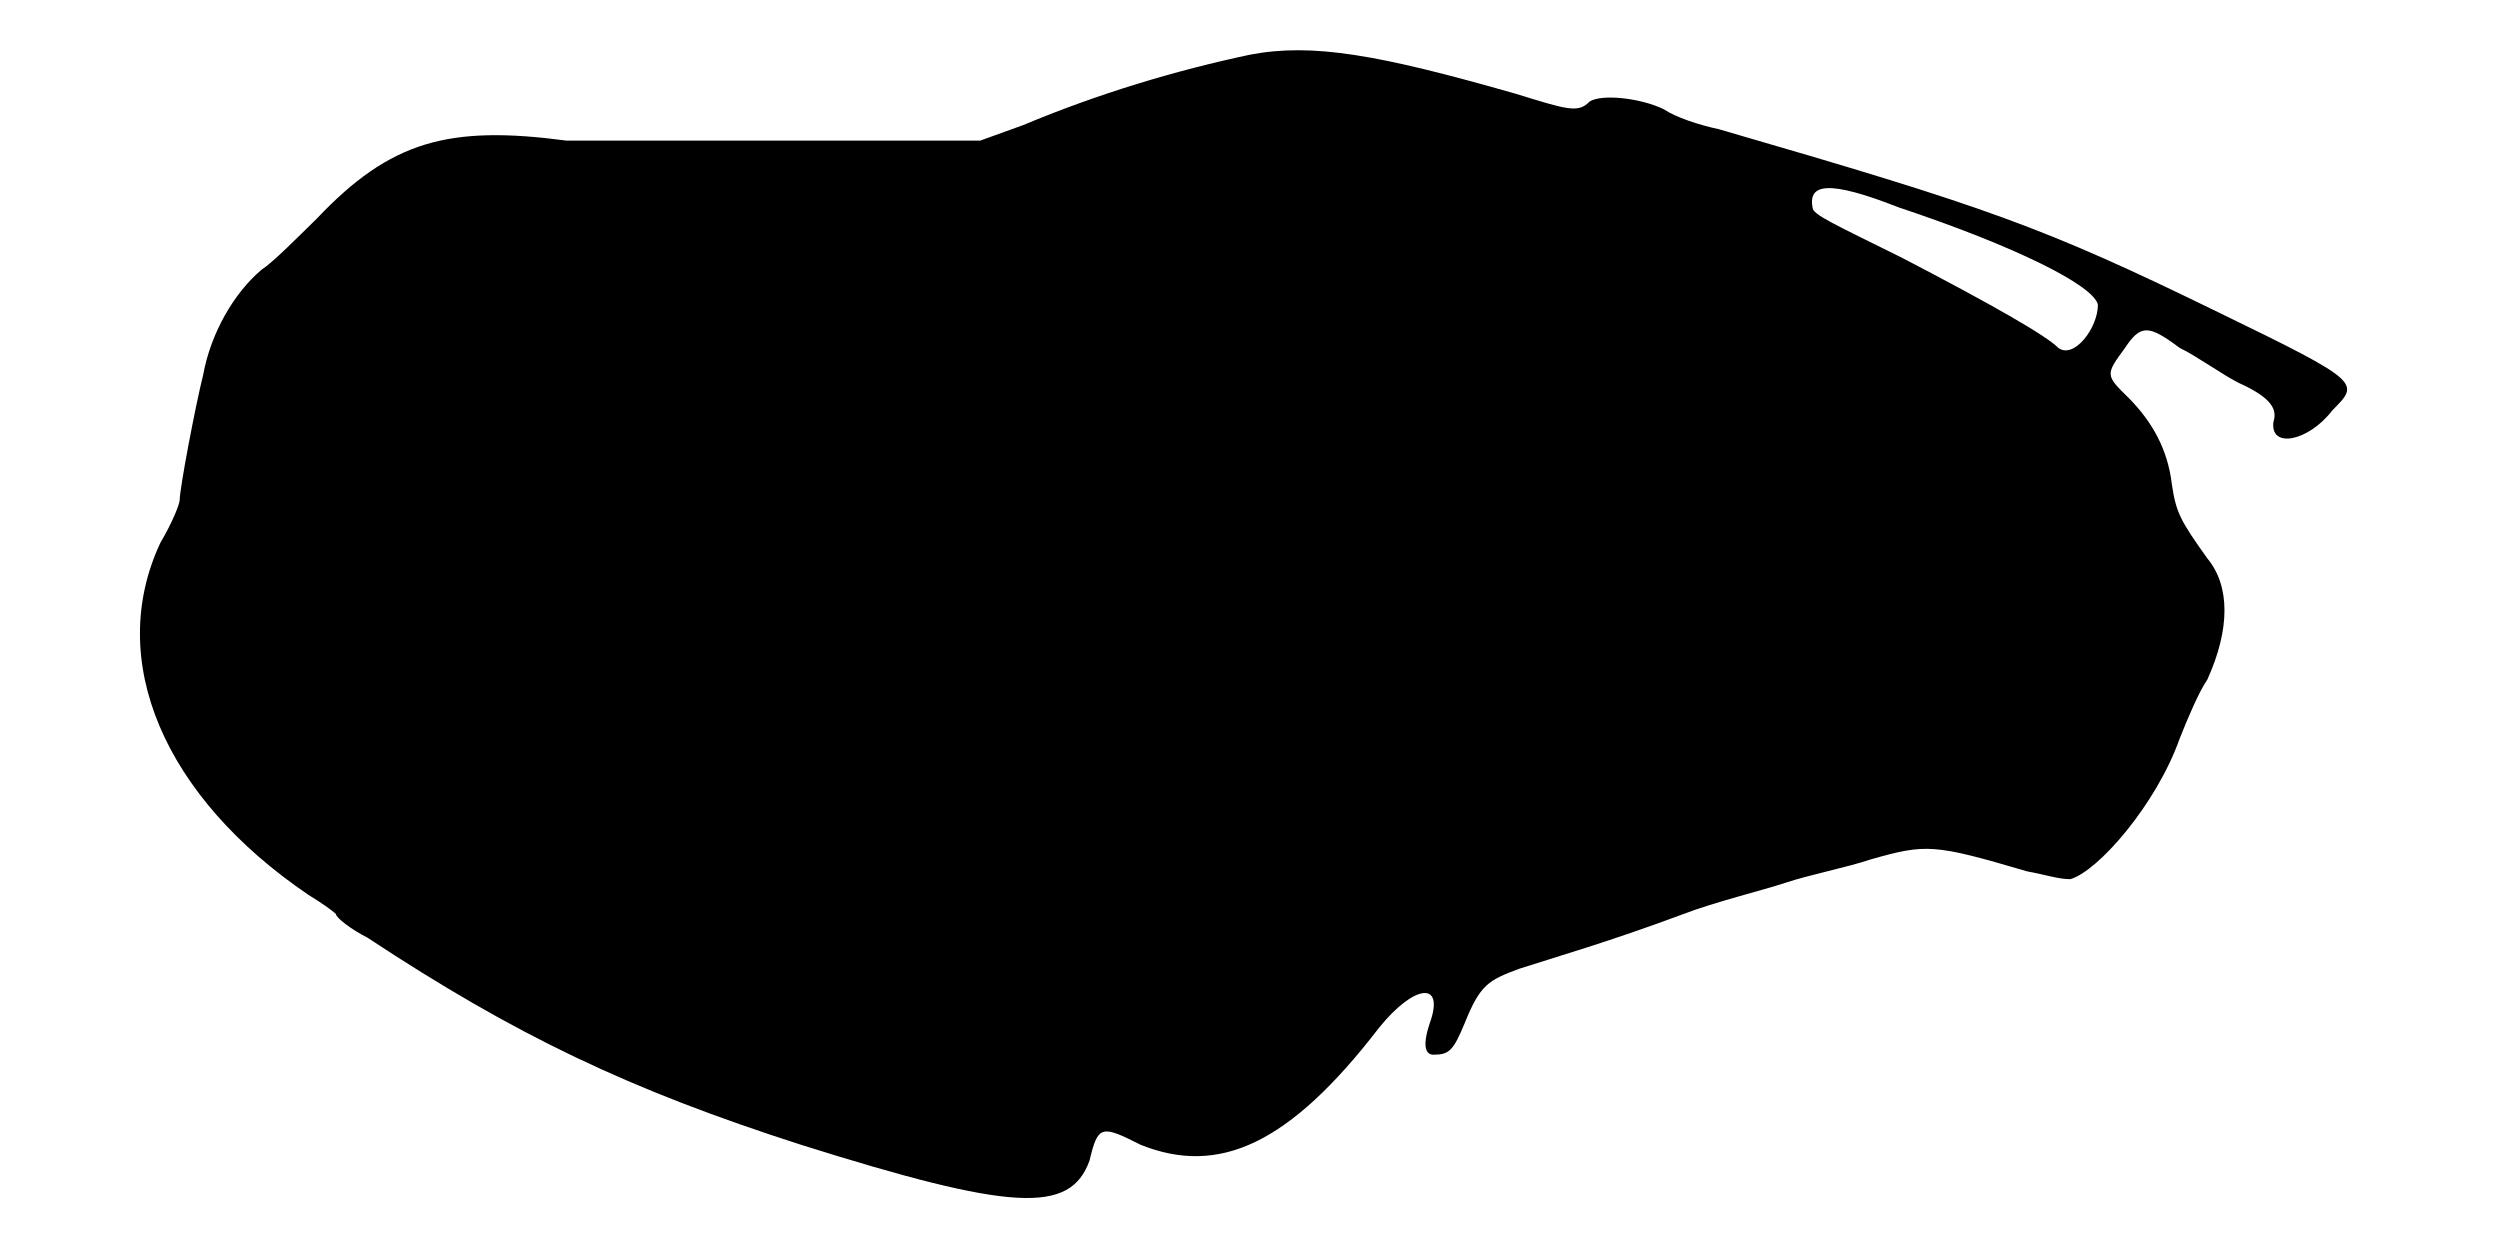
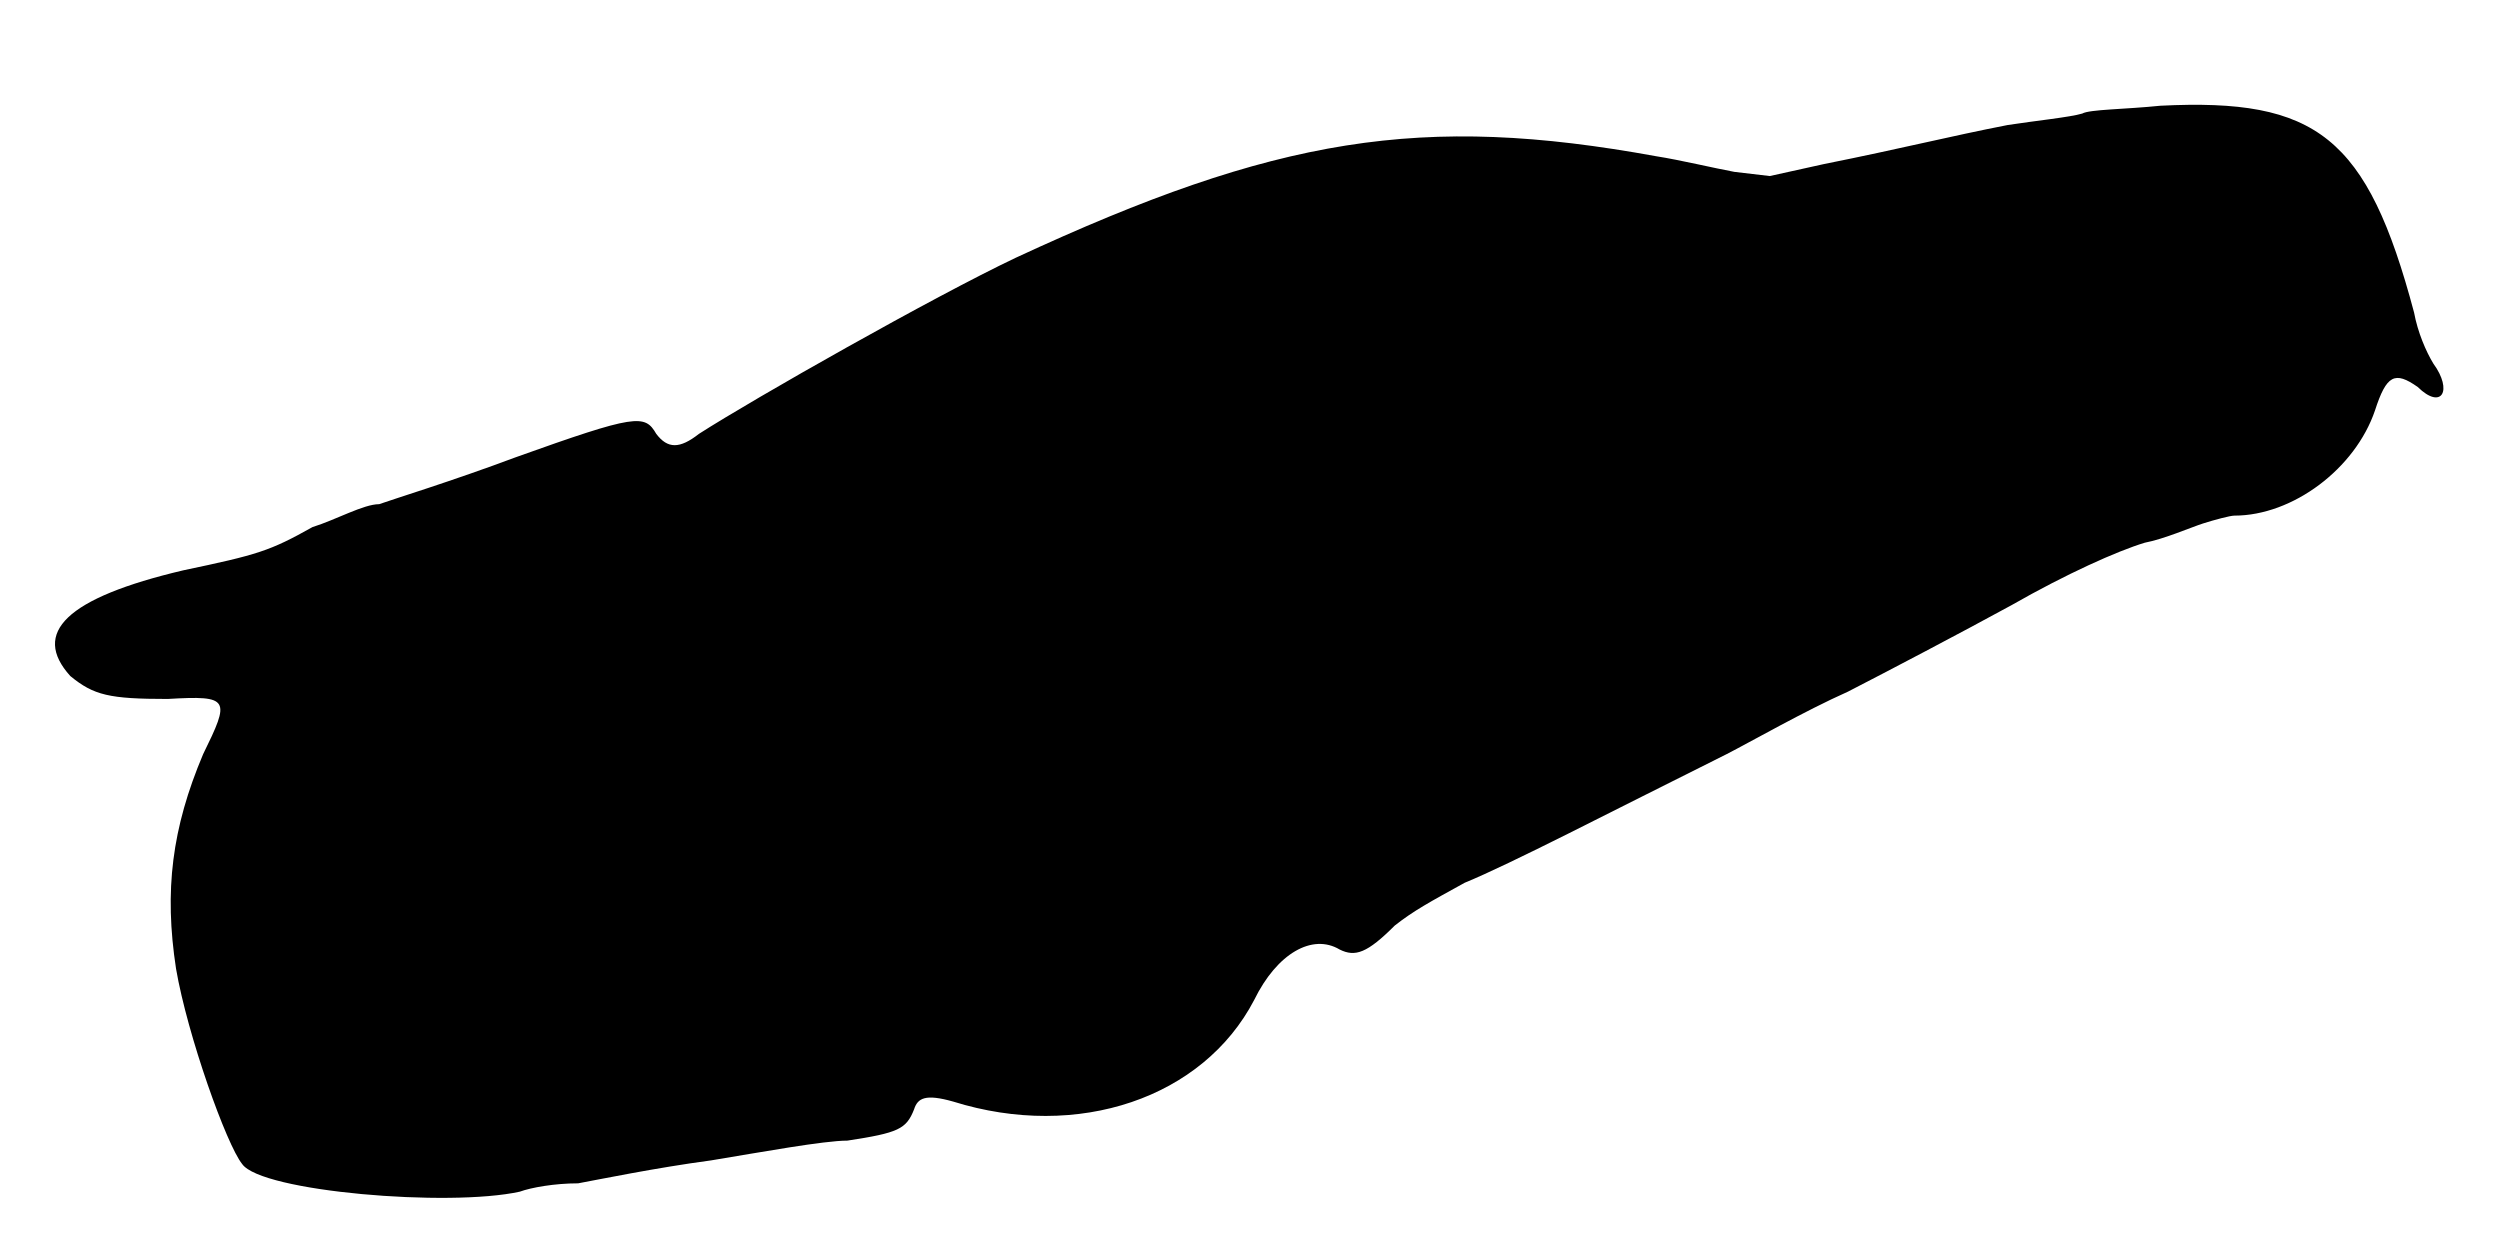
<svg xmlns="http://www.w3.org/2000/svg" viewBox="0 0 48 24">
-   <path d="M24 1.05c-1.42.3-2.92.75-4.35 1.35l-.83.3-3.74 0c-2.1 0-3.98 0-4.2 0-2.26-.3-3.38 0-4.8 1.5-.38.37-.83.83-1.06.98-.52.44-.97 1.2-1.12 2.02-.15.6-.45 2.18-.45 2.4 0 .08-.15.45-.37.82-1.06 2.26.07 4.88 2.84 6.76.23.14.46.3.53.37 0 .07.3.3.6.45 2.85 1.88 5.03 2.92 8.33 3.98 4.04 1.27 5.17 1.34 5.54.3.16-.68.23-.68.98-.3 1.5.6 2.85 0 4.58-2.25.67-.83 1.27-.91.97-.08-.15.45-.07.6.07.6.3 0 .38-.07.6-.6.3-.75.46-.83 1.05-1.05.68-.22 1.73-.52 3.15-1.05.6-.23 1.5-.45 1.96-.6.44-.15 1.2-.3 1.64-.45 1.06-.3 1.2-.3 3 .23.38.07.6.15.83.15.53-.15 1.65-1.43 2.1-2.7.15-.38.37-.9.53-1.13.44-.97.44-1.8 0-2.33-.53-.74-.6-.89-.68-1.42-.08-.68-.38-1.2-.82-1.65-.46-.45-.46-.45-.08-.97.3-.45.45-.45 1.05 0 .3.14.83.52 1.13.67.67.3.74.53.67.75-.07.52.67.38 1.13-.22.52-.53.6-.53-2.18-1.88-3.38-1.65-4.43-2.02-9.6-3.52-.38-.08-.83-.23-1.05-.38-.45-.22-1.2-.3-1.43-.15-.22.23-.44.15-1.42-.15-2.62-.75-3.9-.98-5.1-.75zm12.45 2.93c2.25.75 3.75 1.5 3.83 1.87 0 .45-.46 1.05-.76.83-.22-.23-1.27-.83-3-1.73-1.35-.67-1.72-.83-1.72-.97-.08-.45.3-.53 1.65 0z" />
+   <path d="M41.48 2.03c-.68.07-1.36.07-1.5.15-.23.07-.91.14-1.43.22-1.13.22-2.03.45-3.53.75l-1.04.23-.68-.08c-.38-.07-1.05-.23-1.5-.3-4.5-.82-7.28-.38-12.3 1.95-1.58.75-5.02 2.7-6.08 3.38-.37.29-.6.29-.82 0-.22-.38-.38-.38-2.7.45-1.2.45-2.4.82-2.62.9-.3 0-.83.3-1.28.44-.82.46-1.05.53-2.48.83-2.25.53-2.92 1.2-2.17 2.03.45.37.75.44 1.87.44 1.2-.07 1.2 0 .68 1.06-.6 1.42-.75 2.62-.52 4.12.22 1.28.97 3.38 1.27 3.75.37.53 3.97.83 5.33.53.22-.08.67-.16 1.12-.16.38-.07 1.5-.3 2.55-.44.97-.16 2.17-.38 2.62-.38.98-.15 1.13-.22 1.28-.6.07-.22.22-.3.75-.15 2.4.75 4.8-.07 5.78-1.95.44-.9 1.12-1.28 1.64-.97.3.15.53.07 1.06-.46.37-.29.67-.45 1.34-.82.9-.37 2.78-1.35 5.03-2.47.45-.23 1.5-.83 2.33-1.2.74-.38 2.17-1.13 3.14-1.66 1.05-.6 2.03-1.04 2.56-1.2.37-.07.9-.3 1.12-.37.22-.07.52-.15.6-.15 1.12 0 2.32-.9 2.7-2.02.22-.68.38-.76.82-.45.46.45.68.07.3-.45-.14-.23-.3-.6-.37-.98-.9-3.38-1.87-4.12-4.87-3.97z" />
</svg>
